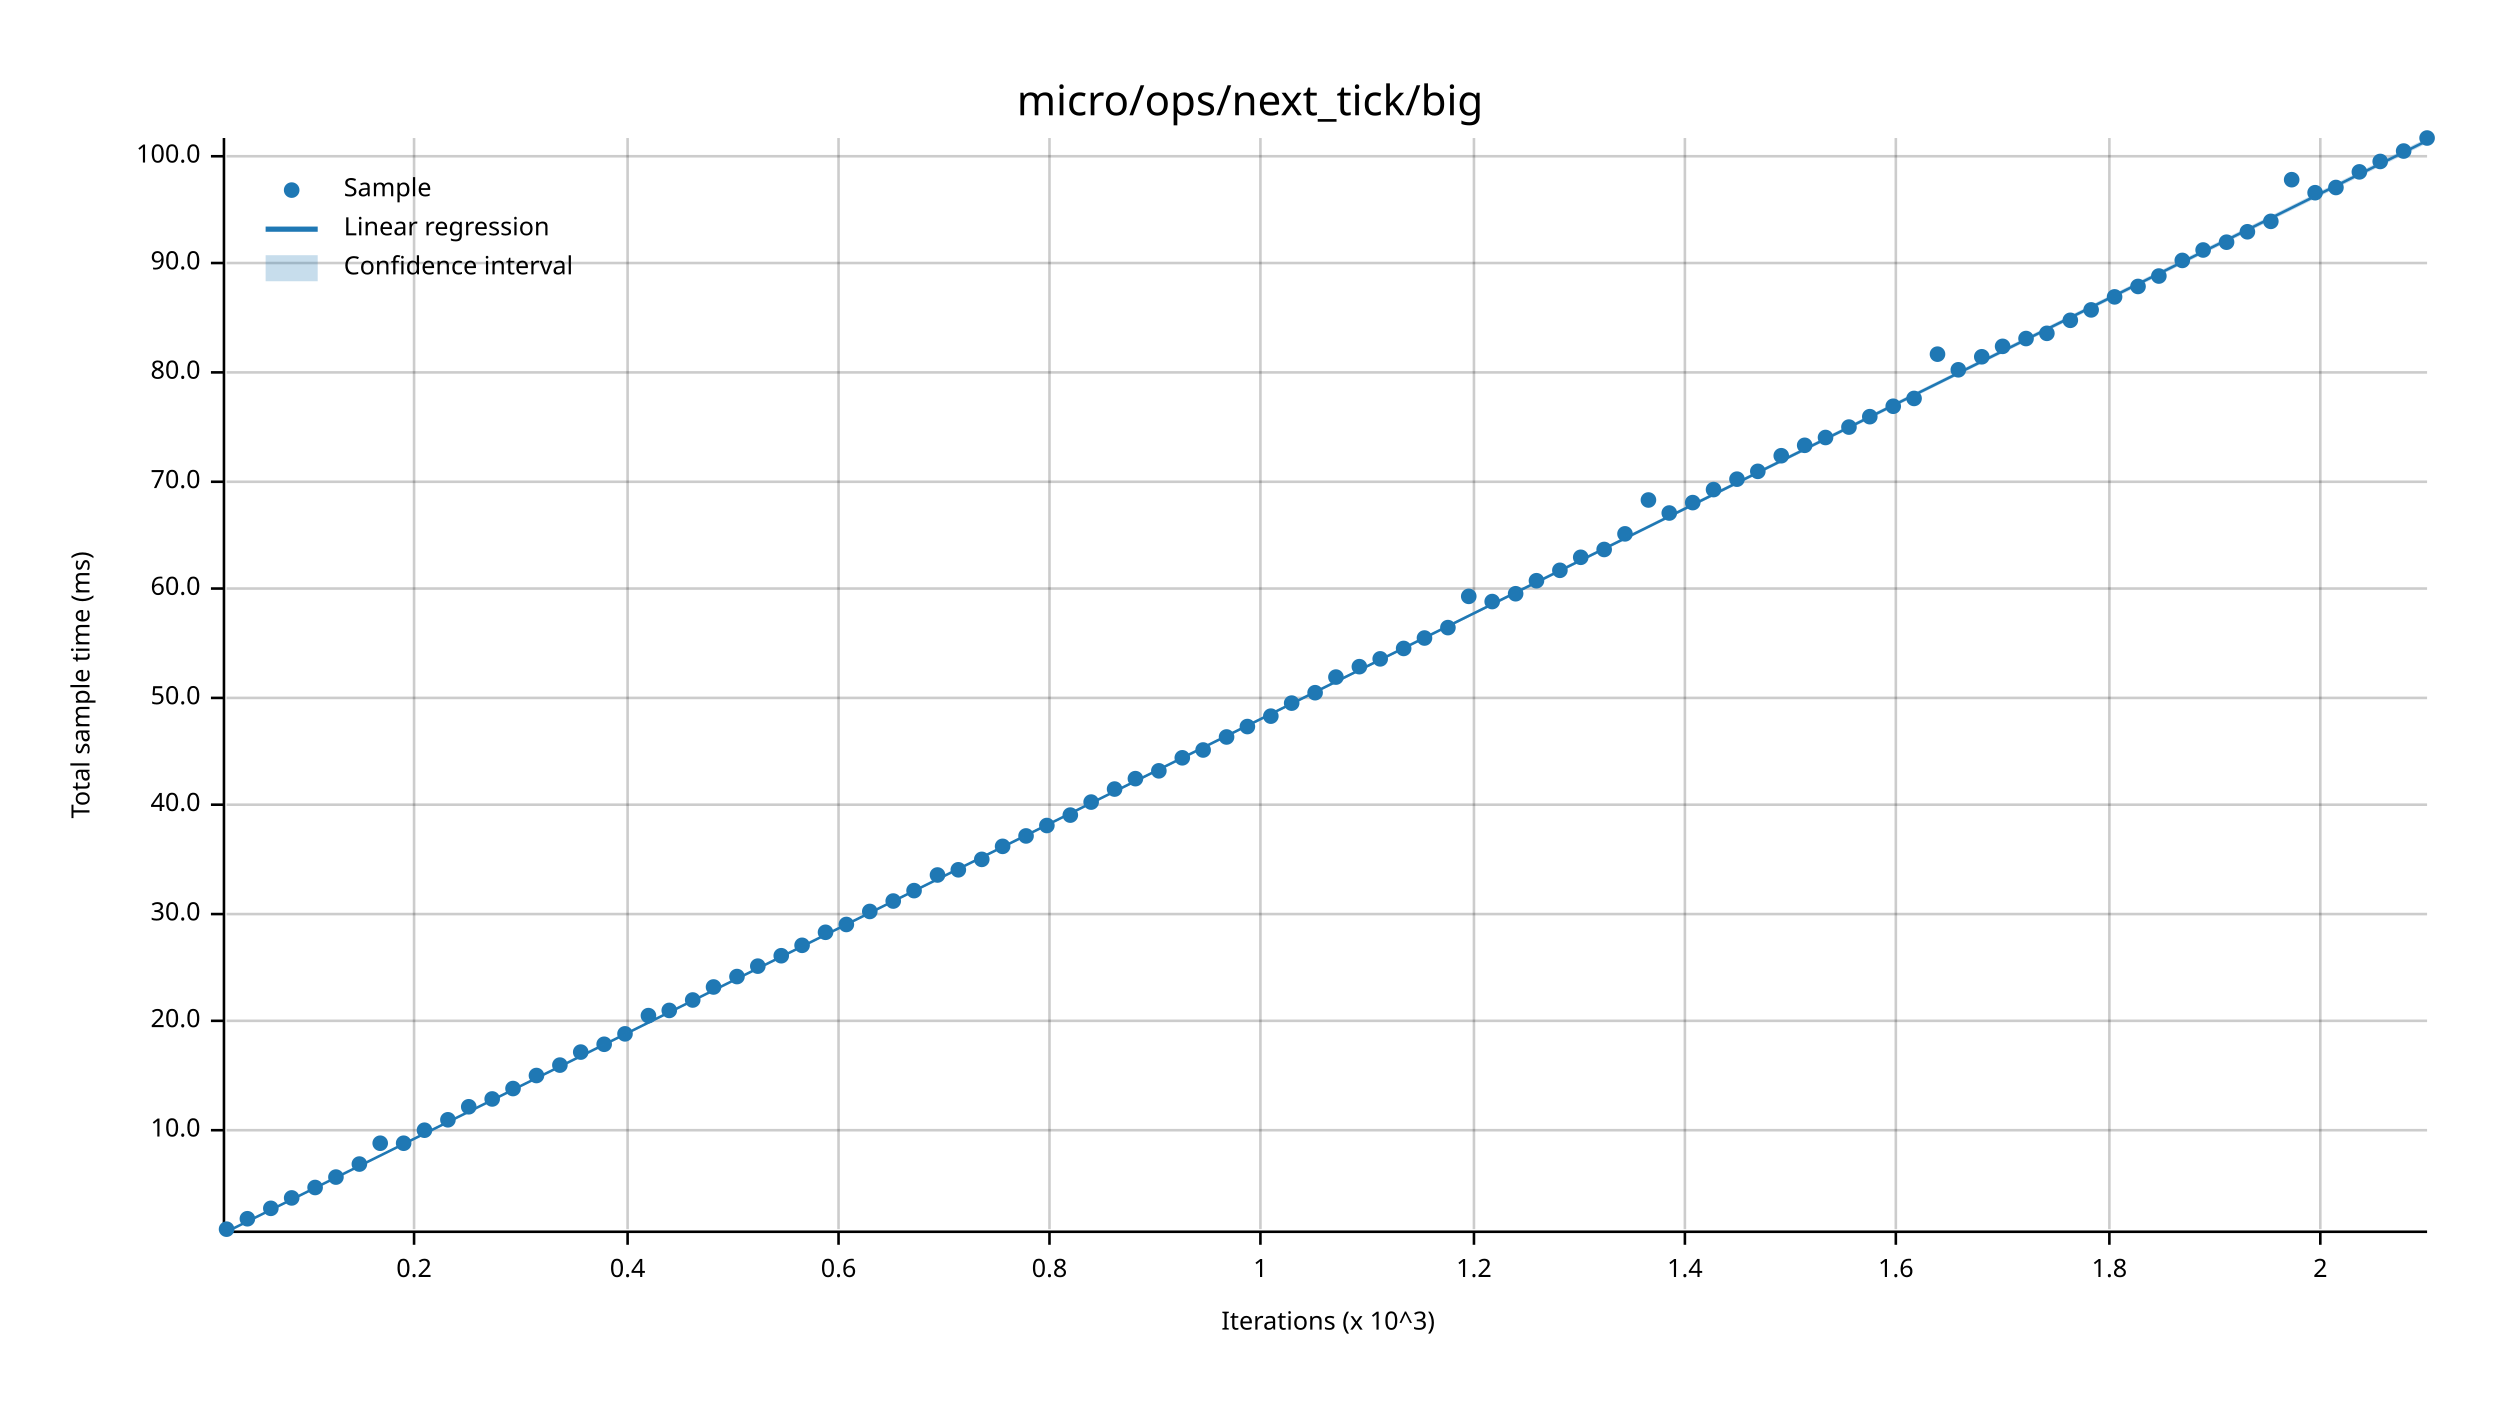
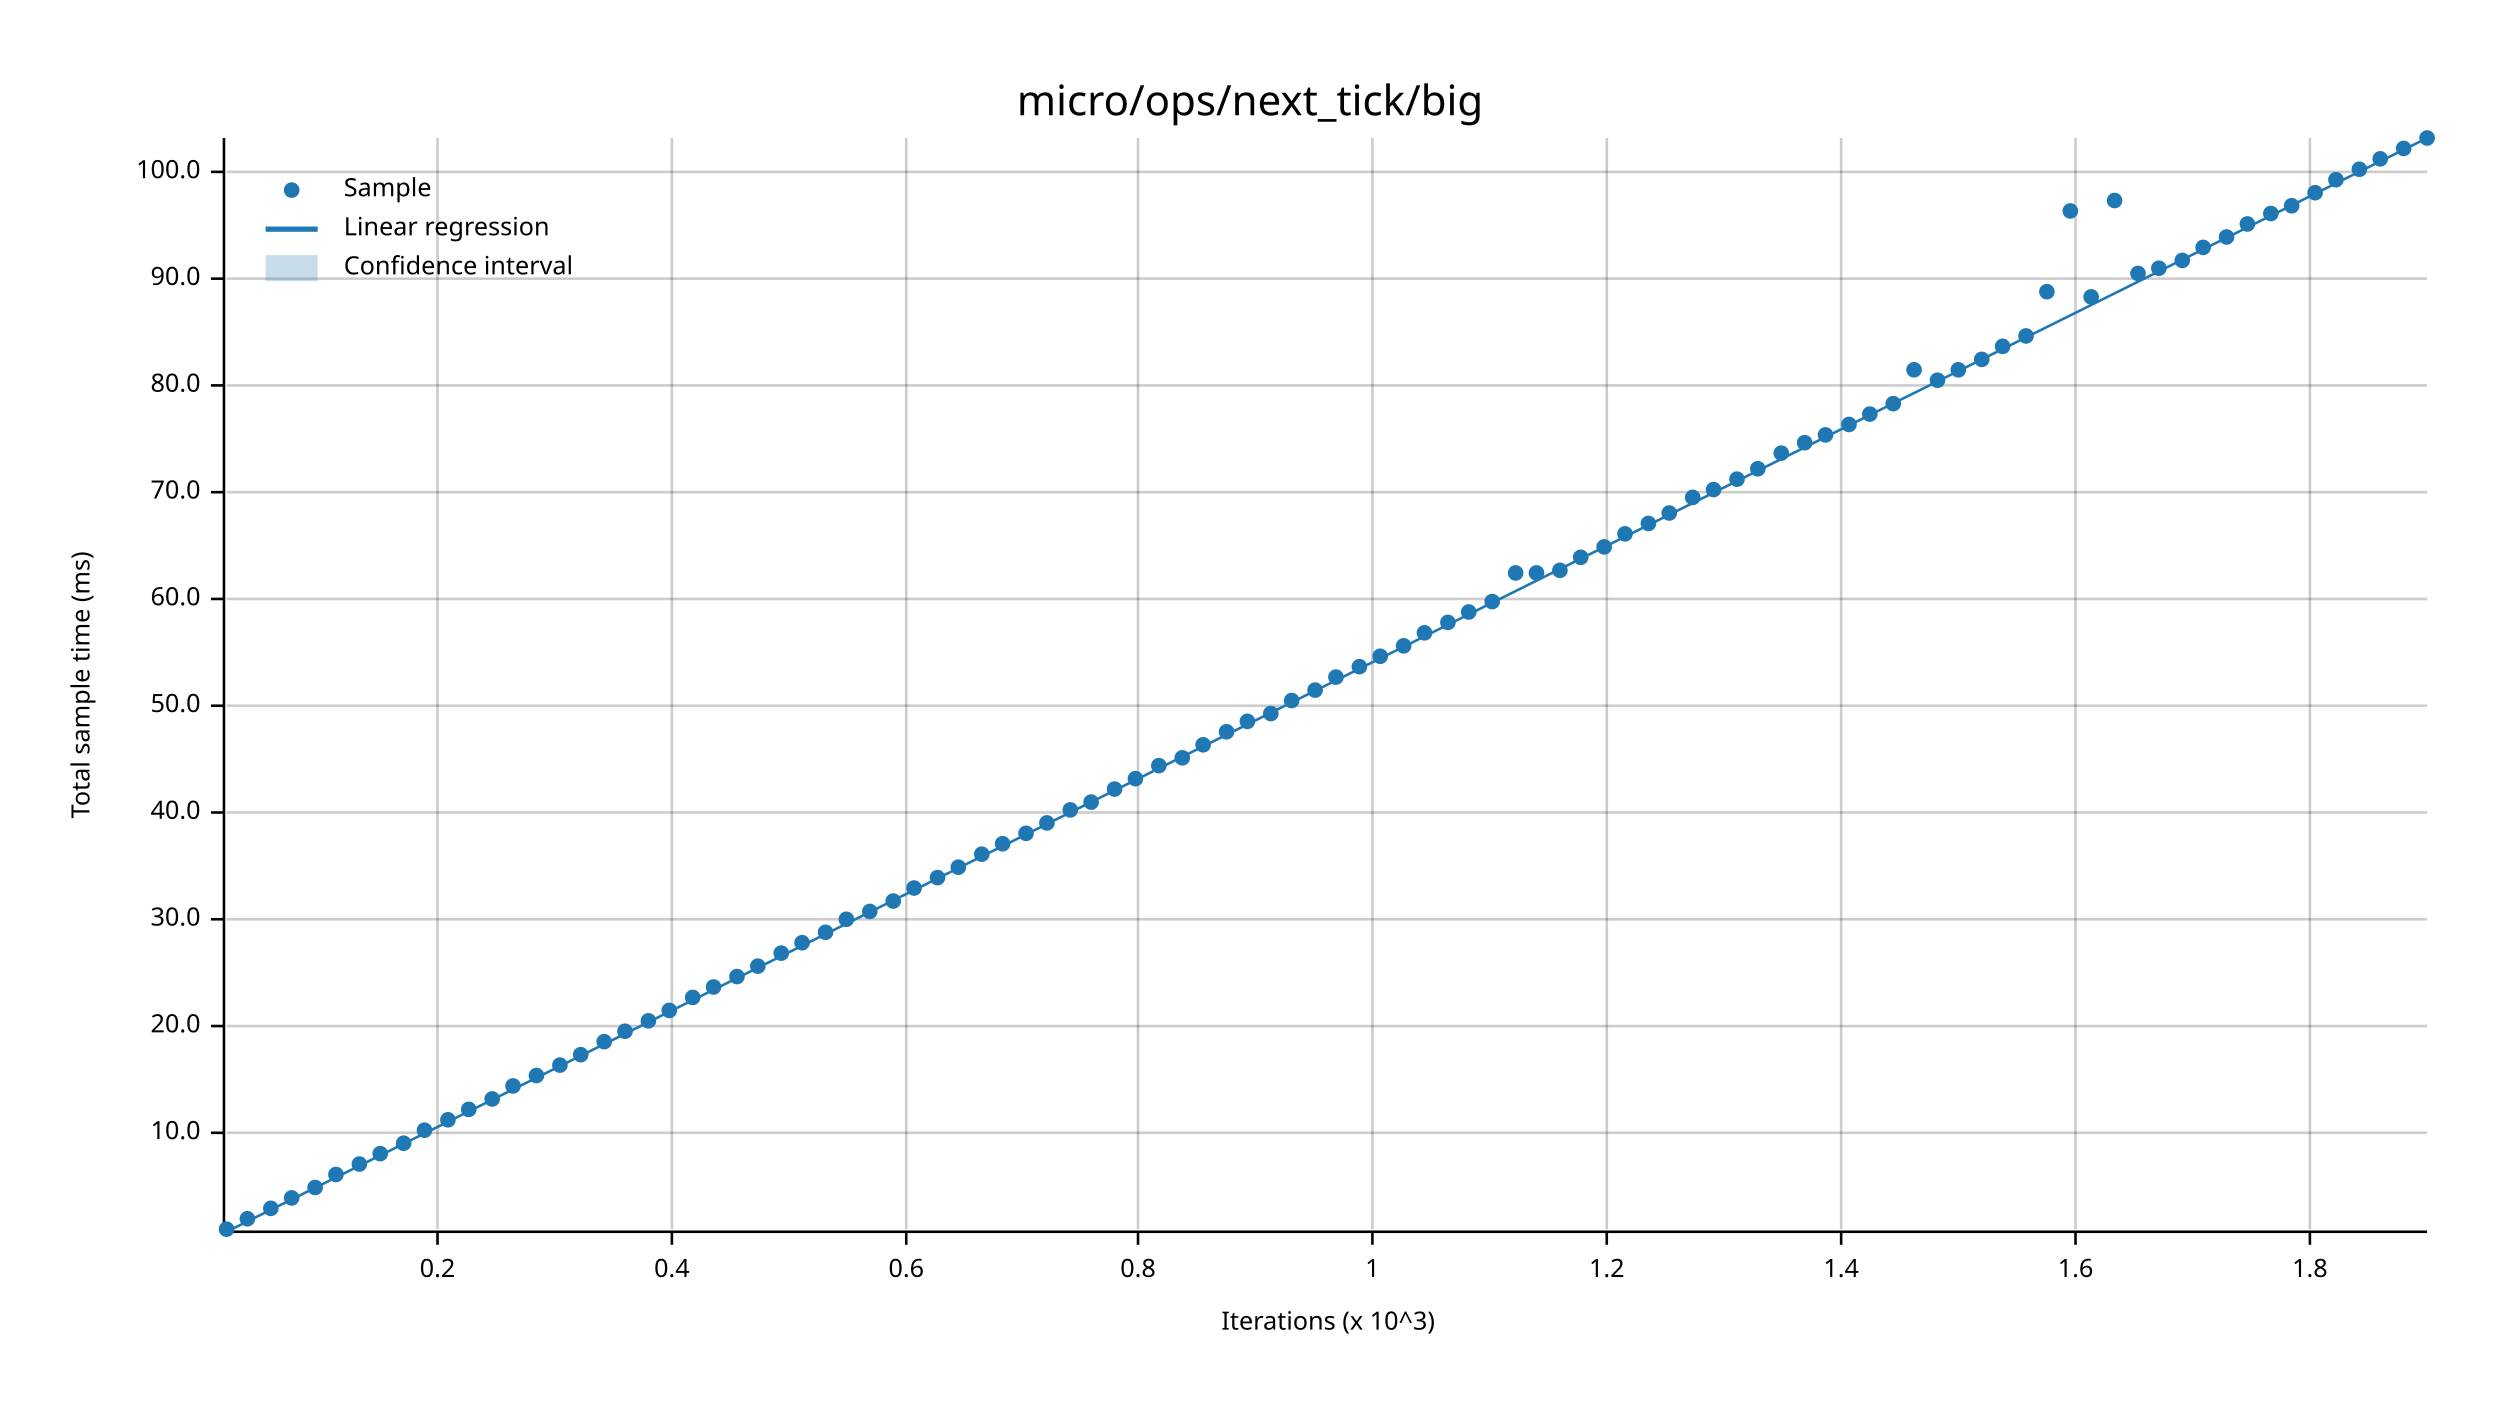
<svg xmlns="http://www.w3.org/2000/svg" width="960" height="540" viewBox="0 0 960 540">
  <text x="480" y="32" dy="0.76em" text-anchor="middle" font-family="sans-serif" font-size="16.129" opacity="1" fill="#000000">
micro/ops/next_tick/big
</text>
  <text x="27" y="263" dy="0.76em" text-anchor="middle" font-family="sans-serif" font-size="9.677" opacity="1" fill="#000000" transform="rotate(270, 27, 263)">
Total sample time (ms)
</text>
  <text x="510" y="513" dy="-0.5ex" text-anchor="middle" font-family="sans-serif" font-size="9.677" opacity="1" fill="#000000">
Iterations (x 10^3)
</text>
-   <line opacity="0.2" stroke="#000000" stroke-width="1" x1="159" y1="472" x2="159" y2="53" />
-   <line opacity="0.2" stroke="#000000" stroke-width="1" x1="241" y1="472" x2="241" y2="53" />
-   <line opacity="0.2" stroke="#000000" stroke-width="1" x1="322" y1="472" x2="322" y2="53" />
-   <line opacity="0.2" stroke="#000000" stroke-width="1" x1="403" y1="472" x2="403" y2="53" />
-   <line opacity="0.2" stroke="#000000" stroke-width="1" x1="484" y1="472" x2="484" y2="53" />
-   <line opacity="0.2" stroke="#000000" stroke-width="1" x1="566" y1="472" x2="566" y2="53" />
-   <line opacity="0.2" stroke="#000000" stroke-width="1" x1="647" y1="472" x2="647" y2="53" />
-   <line opacity="0.2" stroke="#000000" stroke-width="1" x1="728" y1="472" x2="728" y2="53" />
-   <line opacity="0.2" stroke="#000000" stroke-width="1" x1="810" y1="472" x2="810" y2="53" />
-   <line opacity="0.2" stroke="#000000" stroke-width="1" x1="891" y1="472" x2="891" y2="53" />
-   <line opacity="0.2" stroke="#000000" stroke-width="1" x1="87" y1="434" x2="932" y2="434" />
-   <line opacity="0.2" stroke="#000000" stroke-width="1" x1="87" y1="392" x2="932" y2="392" />
-   <line opacity="0.2" stroke="#000000" stroke-width="1" x1="87" y1="351" x2="932" y2="351" />
-   <line opacity="0.2" stroke="#000000" stroke-width="1" x1="87" y1="309" x2="932" y2="309" />
-   <line opacity="0.2" stroke="#000000" stroke-width="1" x1="87" y1="268" x2="932" y2="268" />
-   <line opacity="0.2" stroke="#000000" stroke-width="1" x1="87" y1="226" x2="932" y2="226" />
-   <line opacity="0.2" stroke="#000000" stroke-width="1" x1="87" y1="185" x2="932" y2="185" />
-   <line opacity="0.2" stroke="#000000" stroke-width="1" x1="87" y1="143" x2="932" y2="143" />
-   <line opacity="0.2" stroke="#000000" stroke-width="1" x1="87" y1="101" x2="932" y2="101" />
-   <line opacity="0.2" stroke="#000000" stroke-width="1" x1="87" y1="60" x2="932" y2="60" />
+   <line opacity="0.2" stroke="#000000" stroke-width="1" x1="168" y1="472" x2="168" y2="53" />
+   <line opacity="0.2" stroke="#000000" stroke-width="1" x1="258" y1="472" x2="258" y2="53" />
+   <line opacity="0.2" stroke="#000000" stroke-width="1" x1="348" y1="472" x2="348" y2="53" />
+   <line opacity="0.2" stroke="#000000" stroke-width="1" x1="437" y1="472" x2="437" y2="53" />
+   <line opacity="0.2" stroke="#000000" stroke-width="1" x1="527" y1="472" x2="527" y2="53" />
+   <line opacity="0.2" stroke="#000000" stroke-width="1" x1="617" y1="472" x2="617" y2="53" />
+   <line opacity="0.2" stroke="#000000" stroke-width="1" x1="707" y1="472" x2="707" y2="53" />
+   <line opacity="0.2" stroke="#000000" stroke-width="1" x1="797" y1="472" x2="797" y2="53" />
+   <line opacity="0.2" stroke="#000000" stroke-width="1" x1="887" y1="472" x2="887" y2="53" />
+   <line opacity="0.2" stroke="#000000" stroke-width="1" x1="87" y1="435" x2="932" y2="435" />
+   <line opacity="0.2" stroke="#000000" stroke-width="1" x1="87" y1="394" x2="932" y2="394" />
+   <line opacity="0.2" stroke="#000000" stroke-width="1" x1="87" y1="353" x2="932" y2="353" />
+   <line opacity="0.2" stroke="#000000" stroke-width="1" x1="87" y1="312" x2="932" y2="312" />
+   <line opacity="0.2" stroke="#000000" stroke-width="1" x1="87" y1="271" x2="932" y2="271" />
+   <line opacity="0.2" stroke="#000000" stroke-width="1" x1="87" y1="230" x2="932" y2="230" />
+   <line opacity="0.2" stroke="#000000" stroke-width="1" x1="87" y1="189" x2="932" y2="189" />
+   <line opacity="0.2" stroke="#000000" stroke-width="1" x1="87" y1="148" x2="932" y2="148" />
+   <line opacity="0.2" stroke="#000000" stroke-width="1" x1="87" y1="107" x2="932" y2="107" />
+   <line opacity="0.2" stroke="#000000" stroke-width="1" x1="87" y1="66" x2="932" y2="66" />
  <polyline fill="none" opacity="1" stroke="#000000" stroke-width="1" points="86,53 86,472 " />
-   <text x="77" y="434" dy="0.5ex" text-anchor="end" font-family="sans-serif" font-size="9.677" opacity="1" fill="#000000">
+   <text x="77" y="435" dy="0.5ex" text-anchor="end" font-family="sans-serif" font-size="9.677" opacity="1" fill="#000000">
10.0
</text>
-   <polyline fill="none" opacity="1" stroke="#000000" stroke-width="1" points="81,434 86,434 " />
-   <text x="77" y="392" dy="0.5ex" text-anchor="end" font-family="sans-serif" font-size="9.677" opacity="1" fill="#000000">
+   <polyline fill="none" opacity="1" stroke="#000000" stroke-width="1" points="81,435 86,435 " />
+   <text x="77" y="394" dy="0.5ex" text-anchor="end" font-family="sans-serif" font-size="9.677" opacity="1" fill="#000000">
20.0
</text>
-   <polyline fill="none" opacity="1" stroke="#000000" stroke-width="1" points="81,392 86,392 " />
-   <text x="77" y="351" dy="0.5ex" text-anchor="end" font-family="sans-serif" font-size="9.677" opacity="1" fill="#000000">
+   <polyline fill="none" opacity="1" stroke="#000000" stroke-width="1" points="81,394 86,394 " />
+   <text x="77" y="353" dy="0.5ex" text-anchor="end" font-family="sans-serif" font-size="9.677" opacity="1" fill="#000000">
30.0
</text>
-   <polyline fill="none" opacity="1" stroke="#000000" stroke-width="1" points="81,351 86,351 " />
-   <text x="77" y="309" dy="0.5ex" text-anchor="end" font-family="sans-serif" font-size="9.677" opacity="1" fill="#000000">
+   <polyline fill="none" opacity="1" stroke="#000000" stroke-width="1" points="81,353 86,353 " />
+   <text x="77" y="312" dy="0.5ex" text-anchor="end" font-family="sans-serif" font-size="9.677" opacity="1" fill="#000000">
40.0
</text>
-   <polyline fill="none" opacity="1" stroke="#000000" stroke-width="1" points="81,309 86,309 " />
-   <text x="77" y="268" dy="0.5ex" text-anchor="end" font-family="sans-serif" font-size="9.677" opacity="1" fill="#000000">
+   <polyline fill="none" opacity="1" stroke="#000000" stroke-width="1" points="81,312 86,312 " />
+   <text x="77" y="271" dy="0.5ex" text-anchor="end" font-family="sans-serif" font-size="9.677" opacity="1" fill="#000000">
50.0
</text>
-   <polyline fill="none" opacity="1" stroke="#000000" stroke-width="1" points="81,268 86,268 " />
-   <text x="77" y="226" dy="0.5ex" text-anchor="end" font-family="sans-serif" font-size="9.677" opacity="1" fill="#000000">
+   <polyline fill="none" opacity="1" stroke="#000000" stroke-width="1" points="81,271 86,271 " />
+   <text x="77" y="230" dy="0.5ex" text-anchor="end" font-family="sans-serif" font-size="9.677" opacity="1" fill="#000000">
60.0
</text>
-   <polyline fill="none" opacity="1" stroke="#000000" stroke-width="1" points="81,226 86,226 " />
-   <text x="77" y="185" dy="0.5ex" text-anchor="end" font-family="sans-serif" font-size="9.677" opacity="1" fill="#000000">
+   <polyline fill="none" opacity="1" stroke="#000000" stroke-width="1" points="81,230 86,230 " />
+   <text x="77" y="189" dy="0.5ex" text-anchor="end" font-family="sans-serif" font-size="9.677" opacity="1" fill="#000000">
70.0
</text>
-   <polyline fill="none" opacity="1" stroke="#000000" stroke-width="1" points="81,185 86,185 " />
-   <text x="77" y="143" dy="0.5ex" text-anchor="end" font-family="sans-serif" font-size="9.677" opacity="1" fill="#000000">
+   <polyline fill="none" opacity="1" stroke="#000000" stroke-width="1" points="81,189 86,189 " />
+   <text x="77" y="148" dy="0.5ex" text-anchor="end" font-family="sans-serif" font-size="9.677" opacity="1" fill="#000000">
80.0
</text>
-   <polyline fill="none" opacity="1" stroke="#000000" stroke-width="1" points="81,143 86,143 " />
-   <text x="77" y="101" dy="0.5ex" text-anchor="end" font-family="sans-serif" font-size="9.677" opacity="1" fill="#000000">
+   <polyline fill="none" opacity="1" stroke="#000000" stroke-width="1" points="81,148 86,148 " />
+   <text x="77" y="107" dy="0.5ex" text-anchor="end" font-family="sans-serif" font-size="9.677" opacity="1" fill="#000000">
90.0
</text>
-   <polyline fill="none" opacity="1" stroke="#000000" stroke-width="1" points="81,101 86,101 " />
-   <text x="77" y="60" dy="0.5ex" text-anchor="end" font-family="sans-serif" font-size="9.677" opacity="1" fill="#000000">
+   <polyline fill="none" opacity="1" stroke="#000000" stroke-width="1" points="81,107 86,107 " />
+   <text x="77" y="66" dy="0.5ex" text-anchor="end" font-family="sans-serif" font-size="9.677" opacity="1" fill="#000000">
100.0
</text>
-   <polyline fill="none" opacity="1" stroke="#000000" stroke-width="1" points="81,60 86,60 " />
+   <polyline fill="none" opacity="1" stroke="#000000" stroke-width="1" points="81,66 86,66 " />
  <polyline fill="none" opacity="1" stroke="#000000" stroke-width="1" points="87,473 932,473 " />
-   <text x="159" y="483" dy="0.76em" text-anchor="middle" font-family="sans-serif" font-size="9.677" opacity="1" fill="#000000">
+   <text x="168" y="483" dy="0.76em" text-anchor="middle" font-family="sans-serif" font-size="9.677" opacity="1" fill="#000000">
0.2
</text>
-   <polyline fill="none" opacity="1" stroke="#000000" stroke-width="1" points="159,473 159,478 " />
-   <text x="241" y="483" dy="0.76em" text-anchor="middle" font-family="sans-serif" font-size="9.677" opacity="1" fill="#000000">
+   <polyline fill="none" opacity="1" stroke="#000000" stroke-width="1" points="168,473 168,478 " />
+   <text x="258" y="483" dy="0.76em" text-anchor="middle" font-family="sans-serif" font-size="9.677" opacity="1" fill="#000000">
0.4
</text>
-   <polyline fill="none" opacity="1" stroke="#000000" stroke-width="1" points="241,473 241,478 " />
-   <text x="322" y="483" dy="0.76em" text-anchor="middle" font-family="sans-serif" font-size="9.677" opacity="1" fill="#000000">
+   <polyline fill="none" opacity="1" stroke="#000000" stroke-width="1" points="258,473 258,478 " />
+   <text x="348" y="483" dy="0.76em" text-anchor="middle" font-family="sans-serif" font-size="9.677" opacity="1" fill="#000000">
0.6
</text>
-   <polyline fill="none" opacity="1" stroke="#000000" stroke-width="1" points="322,473 322,478 " />
-   <text x="403" y="483" dy="0.76em" text-anchor="middle" font-family="sans-serif" font-size="9.677" opacity="1" fill="#000000">
+   <polyline fill="none" opacity="1" stroke="#000000" stroke-width="1" points="348,473 348,478 " />
+   <text x="437" y="483" dy="0.76em" text-anchor="middle" font-family="sans-serif" font-size="9.677" opacity="1" fill="#000000">
0.8
</text>
-   <polyline fill="none" opacity="1" stroke="#000000" stroke-width="1" points="403,473 403,478 " />
-   <text x="484" y="483" dy="0.76em" text-anchor="middle" font-family="sans-serif" font-size="9.677" opacity="1" fill="#000000">
+   <polyline fill="none" opacity="1" stroke="#000000" stroke-width="1" points="437,473 437,478 " />
+   <text x="527" y="483" dy="0.76em" text-anchor="middle" font-family="sans-serif" font-size="9.677" opacity="1" fill="#000000">
1
</text>
-   <polyline fill="none" opacity="1" stroke="#000000" stroke-width="1" points="484,473 484,478 " />
-   <text x="566" y="483" dy="0.76em" text-anchor="middle" font-family="sans-serif" font-size="9.677" opacity="1" fill="#000000">
+   <polyline fill="none" opacity="1" stroke="#000000" stroke-width="1" points="527,473 527,478 " />
+   <text x="617" y="483" dy="0.76em" text-anchor="middle" font-family="sans-serif" font-size="9.677" opacity="1" fill="#000000">
1.2
</text>
-   <polyline fill="none" opacity="1" stroke="#000000" stroke-width="1" points="566,473 566,478 " />
-   <text x="647" y="483" dy="0.76em" text-anchor="middle" font-family="sans-serif" font-size="9.677" opacity="1" fill="#000000">
+   <polyline fill="none" opacity="1" stroke="#000000" stroke-width="1" points="617,473 617,478 " />
+   <text x="707" y="483" dy="0.76em" text-anchor="middle" font-family="sans-serif" font-size="9.677" opacity="1" fill="#000000">
1.4
</text>
-   <polyline fill="none" opacity="1" stroke="#000000" stroke-width="1" points="647,473 647,478 " />
-   <text x="728" y="483" dy="0.76em" text-anchor="middle" font-family="sans-serif" font-size="9.677" opacity="1" fill="#000000">
+   <polyline fill="none" opacity="1" stroke="#000000" stroke-width="1" points="707,473 707,478 " />
+   <text x="797" y="483" dy="0.76em" text-anchor="middle" font-family="sans-serif" font-size="9.677" opacity="1" fill="#000000">
1.6
</text>
-   <polyline fill="none" opacity="1" stroke="#000000" stroke-width="1" points="728,473 728,478 " />
-   <text x="810" y="483" dy="0.76em" text-anchor="middle" font-family="sans-serif" font-size="9.677" opacity="1" fill="#000000">
+   <polyline fill="none" opacity="1" stroke="#000000" stroke-width="1" points="797,473 797,478 " />
+   <text x="887" y="483" dy="0.76em" text-anchor="middle" font-family="sans-serif" font-size="9.677" opacity="1" fill="#000000">
1.8
</text>
-   <polyline fill="none" opacity="1" stroke="#000000" stroke-width="1" points="810,473 810,478 " />
-   <text x="891" y="483" dy="0.76em" text-anchor="middle" font-family="sans-serif" font-size="9.677" opacity="1" fill="#000000">
- 2
- </text>
-   <polyline fill="none" opacity="1" stroke="#000000" stroke-width="1" points="891,473 891,478 " />
+   <polyline fill="none" opacity="1" stroke="#000000" stroke-width="1" points="887,473 887,478 " />
  <circle cx="87" cy="472" r="3" opacity="1" fill="#1F78B4" stroke="none" stroke-width="1" />
  <circle cx="95" cy="468" r="3" opacity="1" fill="#1F78B4" stroke="none" stroke-width="1" />
  <circle cx="104" cy="464" r="3" opacity="1" fill="#1F78B4" stroke="none" stroke-width="1" />
  <circle cx="112" cy="460" r="3" opacity="1" fill="#1F78B4" stroke="none" stroke-width="1" />
  <circle cx="121" cy="456" r="3" opacity="1" fill="#1F78B4" stroke="none" stroke-width="1" />
-   <circle cx="129" cy="452" r="3" opacity="1" fill="#1F78B4" stroke="none" stroke-width="1" />
+   <circle cx="129" cy="451" r="3" opacity="1" fill="#1F78B4" stroke="none" stroke-width="1" />
  <circle cx="138" cy="447" r="3" opacity="1" fill="#1F78B4" stroke="none" stroke-width="1" />
-   <circle cx="146" cy="439" r="3" opacity="1" fill="#1F78B4" stroke="none" stroke-width="1" />
+   <circle cx="146" cy="443" r="3" opacity="1" fill="#1F78B4" stroke="none" stroke-width="1" />
  <circle cx="155" cy="439" r="3" opacity="1" fill="#1F78B4" stroke="none" stroke-width="1" />
  <circle cx="163" cy="434" r="3" opacity="1" fill="#1F78B4" stroke="none" stroke-width="1" />
  <circle cx="172" cy="430" r="3" opacity="1" fill="#1F78B4" stroke="none" stroke-width="1" />
-   <circle cx="180" cy="425" r="3" opacity="1" fill="#1F78B4" stroke="none" stroke-width="1" />
+   <circle cx="180" cy="426" r="3" opacity="1" fill="#1F78B4" stroke="none" stroke-width="1" />
  <circle cx="189" cy="422" r="3" opacity="1" fill="#1F78B4" stroke="none" stroke-width="1" />
-   <circle cx="197" cy="418" r="3" opacity="1" fill="#1F78B4" stroke="none" stroke-width="1" />
+   <circle cx="197" cy="417" r="3" opacity="1" fill="#1F78B4" stroke="none" stroke-width="1" />
  <circle cx="206" cy="413" r="3" opacity="1" fill="#1F78B4" stroke="none" stroke-width="1" />
  <circle cx="215" cy="409" r="3" opacity="1" fill="#1F78B4" stroke="none" stroke-width="1" />
-   <circle cx="223" cy="404" r="3" opacity="1" fill="#1F78B4" stroke="none" stroke-width="1" />
-   <circle cx="232" cy="401" r="3" opacity="1" fill="#1F78B4" stroke="none" stroke-width="1" />
-   <circle cx="240" cy="397" r="3" opacity="1" fill="#1F78B4" stroke="none" stroke-width="1" />
-   <circle cx="249" cy="390" r="3" opacity="1" fill="#1F78B4" stroke="none" stroke-width="1" />
+   <circle cx="223" cy="405" r="3" opacity="1" fill="#1F78B4" stroke="none" stroke-width="1" />
+   <circle cx="232" cy="400" r="3" opacity="1" fill="#1F78B4" stroke="none" stroke-width="1" />
+   <circle cx="240" cy="396" r="3" opacity="1" fill="#1F78B4" stroke="none" stroke-width="1" />
+   <circle cx="249" cy="392" r="3" opacity="1" fill="#1F78B4" stroke="none" stroke-width="1" />
  <circle cx="257" cy="388" r="3" opacity="1" fill="#1F78B4" stroke="none" stroke-width="1" />
-   <circle cx="266" cy="384" r="3" opacity="1" fill="#1F78B4" stroke="none" stroke-width="1" />
+   <circle cx="266" cy="383" r="3" opacity="1" fill="#1F78B4" stroke="none" stroke-width="1" />
  <circle cx="274" cy="379" r="3" opacity="1" fill="#1F78B4" stroke="none" stroke-width="1" />
  <circle cx="283" cy="375" r="3" opacity="1" fill="#1F78B4" stroke="none" stroke-width="1" />
  <circle cx="291" cy="371" r="3" opacity="1" fill="#1F78B4" stroke="none" stroke-width="1" />
-   <circle cx="300" cy="367" r="3" opacity="1" fill="#1F78B4" stroke="none" stroke-width="1" />
-   <circle cx="308" cy="363" r="3" opacity="1" fill="#1F78B4" stroke="none" stroke-width="1" />
+   <circle cx="300" cy="366" r="3" opacity="1" fill="#1F78B4" stroke="none" stroke-width="1" />
+   <circle cx="308" cy="362" r="3" opacity="1" fill="#1F78B4" stroke="none" stroke-width="1" />
  <circle cx="317" cy="358" r="3" opacity="1" fill="#1F78B4" stroke="none" stroke-width="1" />
-   <circle cx="325" cy="355" r="3" opacity="1" fill="#1F78B4" stroke="none" stroke-width="1" />
+   <circle cx="325" cy="353" r="3" opacity="1" fill="#1F78B4" stroke="none" stroke-width="1" />
  <circle cx="334" cy="350" r="3" opacity="1" fill="#1F78B4" stroke="none" stroke-width="1" />
  <circle cx="343" cy="346" r="3" opacity="1" fill="#1F78B4" stroke="none" stroke-width="1" />
-   <circle cx="351" cy="342" r="3" opacity="1" fill="#1F78B4" stroke="none" stroke-width="1" />
-   <circle cx="360" cy="336" r="3" opacity="1" fill="#1F78B4" stroke="none" stroke-width="1" />
-   <circle cx="368" cy="334" r="3" opacity="1" fill="#1F78B4" stroke="none" stroke-width="1" />
-   <circle cx="377" cy="330" r="3" opacity="1" fill="#1F78B4" stroke="none" stroke-width="1" />
-   <circle cx="385" cy="325" r="3" opacity="1" fill="#1F78B4" stroke="none" stroke-width="1" />
-   <circle cx="394" cy="321" r="3" opacity="1" fill="#1F78B4" stroke="none" stroke-width="1" />
-   <circle cx="402" cy="317" r="3" opacity="1" fill="#1F78B4" stroke="none" stroke-width="1" />
-   <circle cx="411" cy="313" r="3" opacity="1" fill="#1F78B4" stroke="none" stroke-width="1" />
+   <circle cx="351" cy="341" r="3" opacity="1" fill="#1F78B4" stroke="none" stroke-width="1" />
+   <circle cx="360" cy="337" r="3" opacity="1" fill="#1F78B4" stroke="none" stroke-width="1" />
+   <circle cx="368" cy="333" r="3" opacity="1" fill="#1F78B4" stroke="none" stroke-width="1" />
+   <circle cx="377" cy="328" r="3" opacity="1" fill="#1F78B4" stroke="none" stroke-width="1" />
+   <circle cx="385" cy="324" r="3" opacity="1" fill="#1F78B4" stroke="none" stroke-width="1" />
+   <circle cx="394" cy="320" r="3" opacity="1" fill="#1F78B4" stroke="none" stroke-width="1" />
+   <circle cx="402" cy="316" r="3" opacity="1" fill="#1F78B4" stroke="none" stroke-width="1" />
+   <circle cx="411" cy="311" r="3" opacity="1" fill="#1F78B4" stroke="none" stroke-width="1" />
  <circle cx="419" cy="308" r="3" opacity="1" fill="#1F78B4" stroke="none" stroke-width="1" />
  <circle cx="428" cy="303" r="3" opacity="1" fill="#1F78B4" stroke="none" stroke-width="1" />
  <circle cx="436" cy="299" r="3" opacity="1" fill="#1F78B4" stroke="none" stroke-width="1" />
-   <circle cx="445" cy="296" r="3" opacity="1" fill="#1F78B4" stroke="none" stroke-width="1" />
+   <circle cx="445" cy="294" r="3" opacity="1" fill="#1F78B4" stroke="none" stroke-width="1" />
  <circle cx="454" cy="291" r="3" opacity="1" fill="#1F78B4" stroke="none" stroke-width="1" />
-   <circle cx="462" cy="288" r="3" opacity="1" fill="#1F78B4" stroke="none" stroke-width="1" />
-   <circle cx="471" cy="283" r="3" opacity="1" fill="#1F78B4" stroke="none" stroke-width="1" />
-   <circle cx="479" cy="279" r="3" opacity="1" fill="#1F78B4" stroke="none" stroke-width="1" />
-   <circle cx="488" cy="275" r="3" opacity="1" fill="#1F78B4" stroke="none" stroke-width="1" />
-   <circle cx="496" cy="270" r="3" opacity="1" fill="#1F78B4" stroke="none" stroke-width="1" />
-   <circle cx="505" cy="266" r="3" opacity="1" fill="#1F78B4" stroke="none" stroke-width="1" />
+   <circle cx="462" cy="286" r="3" opacity="1" fill="#1F78B4" stroke="none" stroke-width="1" />
+   <circle cx="471" cy="281" r="3" opacity="1" fill="#1F78B4" stroke="none" stroke-width="1" />
+   <circle cx="479" cy="277" r="3" opacity="1" fill="#1F78B4" stroke="none" stroke-width="1" />
+   <circle cx="488" cy="274" r="3" opacity="1" fill="#1F78B4" stroke="none" stroke-width="1" />
+   <circle cx="496" cy="269" r="3" opacity="1" fill="#1F78B4" stroke="none" stroke-width="1" />
+   <circle cx="505" cy="265" r="3" opacity="1" fill="#1F78B4" stroke="none" stroke-width="1" />
  <circle cx="513" cy="260" r="3" opacity="1" fill="#1F78B4" stroke="none" stroke-width="1" />
  <circle cx="522" cy="256" r="3" opacity="1" fill="#1F78B4" stroke="none" stroke-width="1" />
-   <circle cx="530" cy="253" r="3" opacity="1" fill="#1F78B4" stroke="none" stroke-width="1" />
-   <circle cx="539" cy="249" r="3" opacity="1" fill="#1F78B4" stroke="none" stroke-width="1" />
-   <circle cx="547" cy="245" r="3" opacity="1" fill="#1F78B4" stroke="none" stroke-width="1" />
-   <circle cx="556" cy="241" r="3" opacity="1" fill="#1F78B4" stroke="none" stroke-width="1" />
-   <circle cx="564" cy="229" r="3" opacity="1" fill="#1F78B4" stroke="none" stroke-width="1" />
+   <circle cx="530" cy="252" r="3" opacity="1" fill="#1F78B4" stroke="none" stroke-width="1" />
+   <circle cx="539" cy="248" r="3" opacity="1" fill="#1F78B4" stroke="none" stroke-width="1" />
+   <circle cx="547" cy="243" r="3" opacity="1" fill="#1F78B4" stroke="none" stroke-width="1" />
+   <circle cx="556" cy="239" r="3" opacity="1" fill="#1F78B4" stroke="none" stroke-width="1" />
+   <circle cx="564" cy="235" r="3" opacity="1" fill="#1F78B4" stroke="none" stroke-width="1" />
  <circle cx="573" cy="231" r="3" opacity="1" fill="#1F78B4" stroke="none" stroke-width="1" />
-   <circle cx="582" cy="228" r="3" opacity="1" fill="#1F78B4" stroke="none" stroke-width="1" />
-   <circle cx="590" cy="223" r="3" opacity="1" fill="#1F78B4" stroke="none" stroke-width="1" />
+   <circle cx="582" cy="220" r="3" opacity="1" fill="#1F78B4" stroke="none" stroke-width="1" />
+   <circle cx="590" cy="220" r="3" opacity="1" fill="#1F78B4" stroke="none" stroke-width="1" />
  <circle cx="599" cy="219" r="3" opacity="1" fill="#1F78B4" stroke="none" stroke-width="1" />
  <circle cx="607" cy="214" r="3" opacity="1" fill="#1F78B4" stroke="none" stroke-width="1" />
-   <circle cx="616" cy="211" r="3" opacity="1" fill="#1F78B4" stroke="none" stroke-width="1" />
+   <circle cx="616" cy="210" r="3" opacity="1" fill="#1F78B4" stroke="none" stroke-width="1" />
  <circle cx="624" cy="205" r="3" opacity="1" fill="#1F78B4" stroke="none" stroke-width="1" />
-   <circle cx="633" cy="192" r="3" opacity="1" fill="#1F78B4" stroke="none" stroke-width="1" />
+   <circle cx="633" cy="201" r="3" opacity="1" fill="#1F78B4" stroke="none" stroke-width="1" />
  <circle cx="641" cy="197" r="3" opacity="1" fill="#1F78B4" stroke="none" stroke-width="1" />
-   <circle cx="650" cy="193" r="3" opacity="1" fill="#1F78B4" stroke="none" stroke-width="1" />
+   <circle cx="650" cy="191" r="3" opacity="1" fill="#1F78B4" stroke="none" stroke-width="1" />
  <circle cx="658" cy="188" r="3" opacity="1" fill="#1F78B4" stroke="none" stroke-width="1" />
  <circle cx="667" cy="184" r="3" opacity="1" fill="#1F78B4" stroke="none" stroke-width="1" />
-   <circle cx="675" cy="181" r="3" opacity="1" fill="#1F78B4" stroke="none" stroke-width="1" />
-   <circle cx="684" cy="175" r="3" opacity="1" fill="#1F78B4" stroke="none" stroke-width="1" />
-   <circle cx="693" cy="171" r="3" opacity="1" fill="#1F78B4" stroke="none" stroke-width="1" />
-   <circle cx="701" cy="168" r="3" opacity="1" fill="#1F78B4" stroke="none" stroke-width="1" />
-   <circle cx="710" cy="164" r="3" opacity="1" fill="#1F78B4" stroke="none" stroke-width="1" />
-   <circle cx="718" cy="160" r="3" opacity="1" fill="#1F78B4" stroke="none" stroke-width="1" />
-   <circle cx="727" cy="156" r="3" opacity="1" fill="#1F78B4" stroke="none" stroke-width="1" />
-   <circle cx="735" cy="153" r="3" opacity="1" fill="#1F78B4" stroke="none" stroke-width="1" />
-   <circle cx="744" cy="136" r="3" opacity="1" fill="#1F78B4" stroke="none" stroke-width="1" />
+   <circle cx="675" cy="180" r="3" opacity="1" fill="#1F78B4" stroke="none" stroke-width="1" />
+   <circle cx="684" cy="174" r="3" opacity="1" fill="#1F78B4" stroke="none" stroke-width="1" />
+   <circle cx="693" cy="170" r="3" opacity="1" fill="#1F78B4" stroke="none" stroke-width="1" />
+   <circle cx="701" cy="167" r="3" opacity="1" fill="#1F78B4" stroke="none" stroke-width="1" />
+   <circle cx="710" cy="163" r="3" opacity="1" fill="#1F78B4" stroke="none" stroke-width="1" />
+   <circle cx="718" cy="159" r="3" opacity="1" fill="#1F78B4" stroke="none" stroke-width="1" />
+   <circle cx="727" cy="155" r="3" opacity="1" fill="#1F78B4" stroke="none" stroke-width="1" />
+   <circle cx="735" cy="142" r="3" opacity="1" fill="#1F78B4" stroke="none" stroke-width="1" />
+   <circle cx="744" cy="146" r="3" opacity="1" fill="#1F78B4" stroke="none" stroke-width="1" />
  <circle cx="752" cy="142" r="3" opacity="1" fill="#1F78B4" stroke="none" stroke-width="1" />
-   <circle cx="761" cy="137" r="3" opacity="1" fill="#1F78B4" stroke="none" stroke-width="1" />
+   <circle cx="761" cy="138" r="3" opacity="1" fill="#1F78B4" stroke="none" stroke-width="1" />
  <circle cx="769" cy="133" r="3" opacity="1" fill="#1F78B4" stroke="none" stroke-width="1" />
-   <circle cx="778" cy="130" r="3" opacity="1" fill="#1F78B4" stroke="none" stroke-width="1" />
-   <circle cx="786" cy="128" r="3" opacity="1" fill="#1F78B4" stroke="none" stroke-width="1" />
-   <circle cx="795" cy="123" r="3" opacity="1" fill="#1F78B4" stroke="none" stroke-width="1" />
-   <circle cx="803" cy="119" r="3" opacity="1" fill="#1F78B4" stroke="none" stroke-width="1" />
-   <circle cx="812" cy="114" r="3" opacity="1" fill="#1F78B4" stroke="none" stroke-width="1" />
-   <circle cx="821" cy="110" r="3" opacity="1" fill="#1F78B4" stroke="none" stroke-width="1" />
-   <circle cx="829" cy="106" r="3" opacity="1" fill="#1F78B4" stroke="none" stroke-width="1" />
+   <circle cx="778" cy="129" r="3" opacity="1" fill="#1F78B4" stroke="none" stroke-width="1" />
+   <circle cx="786" cy="112" r="3" opacity="1" fill="#1F78B4" stroke="none" stroke-width="1" />
+   <circle cx="795" cy="81" r="3" opacity="1" fill="#1F78B4" stroke="none" stroke-width="1" />
+   <circle cx="803" cy="114" r="3" opacity="1" fill="#1F78B4" stroke="none" stroke-width="1" />
+   <circle cx="812" cy="77" r="3" opacity="1" fill="#1F78B4" stroke="none" stroke-width="1" />
+   <circle cx="821" cy="105" r="3" opacity="1" fill="#1F78B4" stroke="none" stroke-width="1" />
+   <circle cx="829" cy="103" r="3" opacity="1" fill="#1F78B4" stroke="none" stroke-width="1" />
  <circle cx="838" cy="100" r="3" opacity="1" fill="#1F78B4" stroke="none" stroke-width="1" />
-   <circle cx="846" cy="96" r="3" opacity="1" fill="#1F78B4" stroke="none" stroke-width="1" />
-   <circle cx="855" cy="93" r="3" opacity="1" fill="#1F78B4" stroke="none" stroke-width="1" />
-   <circle cx="863" cy="89" r="3" opacity="1" fill="#1F78B4" stroke="none" stroke-width="1" />
-   <circle cx="872" cy="85" r="3" opacity="1" fill="#1F78B4" stroke="none" stroke-width="1" />
-   <circle cx="880" cy="69" r="3" opacity="1" fill="#1F78B4" stroke="none" stroke-width="1" />
+   <circle cx="846" cy="95" r="3" opacity="1" fill="#1F78B4" stroke="none" stroke-width="1" />
+   <circle cx="855" cy="91" r="3" opacity="1" fill="#1F78B4" stroke="none" stroke-width="1" />
+   <circle cx="863" cy="86" r="3" opacity="1" fill="#1F78B4" stroke="none" stroke-width="1" />
+   <circle cx="872" cy="82" r="3" opacity="1" fill="#1F78B4" stroke="none" stroke-width="1" />
+   <circle cx="880" cy="79" r="3" opacity="1" fill="#1F78B4" stroke="none" stroke-width="1" />
  <circle cx="889" cy="74" r="3" opacity="1" fill="#1F78B4" stroke="none" stroke-width="1" />
-   <circle cx="897" cy="72" r="3" opacity="1" fill="#1F78B4" stroke="none" stroke-width="1" />
-   <circle cx="906" cy="66" r="3" opacity="1" fill="#1F78B4" stroke="none" stroke-width="1" />
-   <circle cx="914" cy="62" r="3" opacity="1" fill="#1F78B4" stroke="none" stroke-width="1" />
-   <circle cx="923" cy="58" r="3" opacity="1" fill="#1F78B4" stroke="none" stroke-width="1" />
+   <circle cx="897" cy="69" r="3" opacity="1" fill="#1F78B4" stroke="none" stroke-width="1" />
+   <circle cx="906" cy="65" r="3" opacity="1" fill="#1F78B4" stroke="none" stroke-width="1" />
+   <circle cx="914" cy="61" r="3" opacity="1" fill="#1F78B4" stroke="none" stroke-width="1" />
+   <circle cx="923" cy="57" r="3" opacity="1" fill="#1F78B4" stroke="none" stroke-width="1" />
  <circle cx="932" cy="53" r="3" opacity="1" fill="#1F78B4" stroke="none" stroke-width="1" />
-   <polyline fill="none" opacity="1" stroke="#1F78B4" stroke-width="1" points="87,473 932,54 " />
-   <polygon opacity="0.25" fill="#1F78B4" points="87,473 932,55 932,53 " />
+   <polyline fill="none" opacity="1" stroke="#1F78B4" stroke-width="1" points="87,473 932,53 " />
+   <polygon opacity="0.25" fill="#1F78B4" points="87,473 932,53 932,53 " />
  <text x="132" y="68" dy="0.76em" text-anchor="start" font-family="sans-serif" font-size="9.677" opacity="1" fill="#000000">
Sample
</text>
  <text x="132" y="83" dy="0.76em" text-anchor="start" font-family="sans-serif" font-size="9.677" opacity="1" fill="#000000">
Linear regression
</text>
  <text x="132" y="98" dy="0.76em" text-anchor="start" font-family="sans-serif" font-size="9.677" opacity="1" fill="#000000">
Confidence interval
</text>
  <circle cx="112" cy="73" r="3" opacity="1" fill="#1F78B4" stroke="none" stroke-width="1" />
  <polyline fill="none" opacity="1" stroke="#1F78B4" stroke-width="2" points="102,88 122,88 " />
  <rect x="102" y="98" width="20" height="10" opacity="0.25" fill="#1F78B4" stroke="none" />
</svg>
